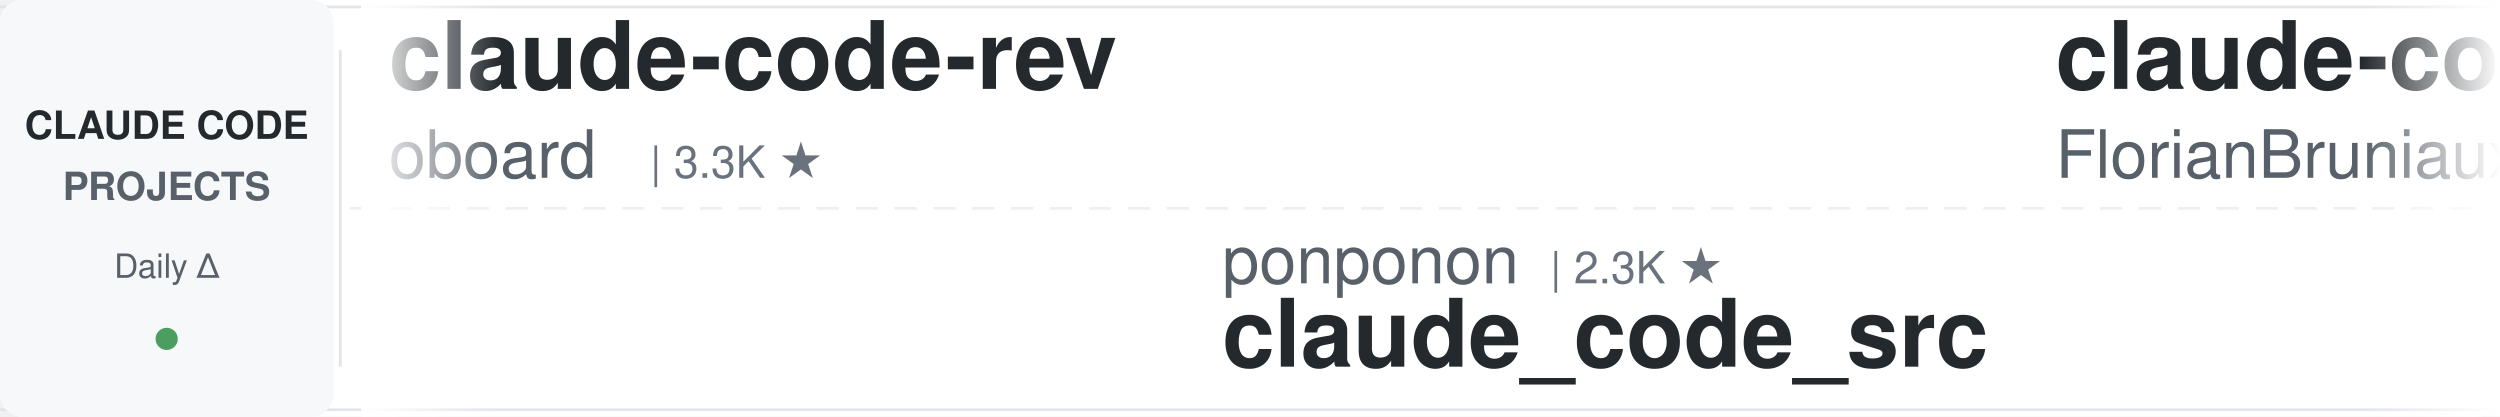
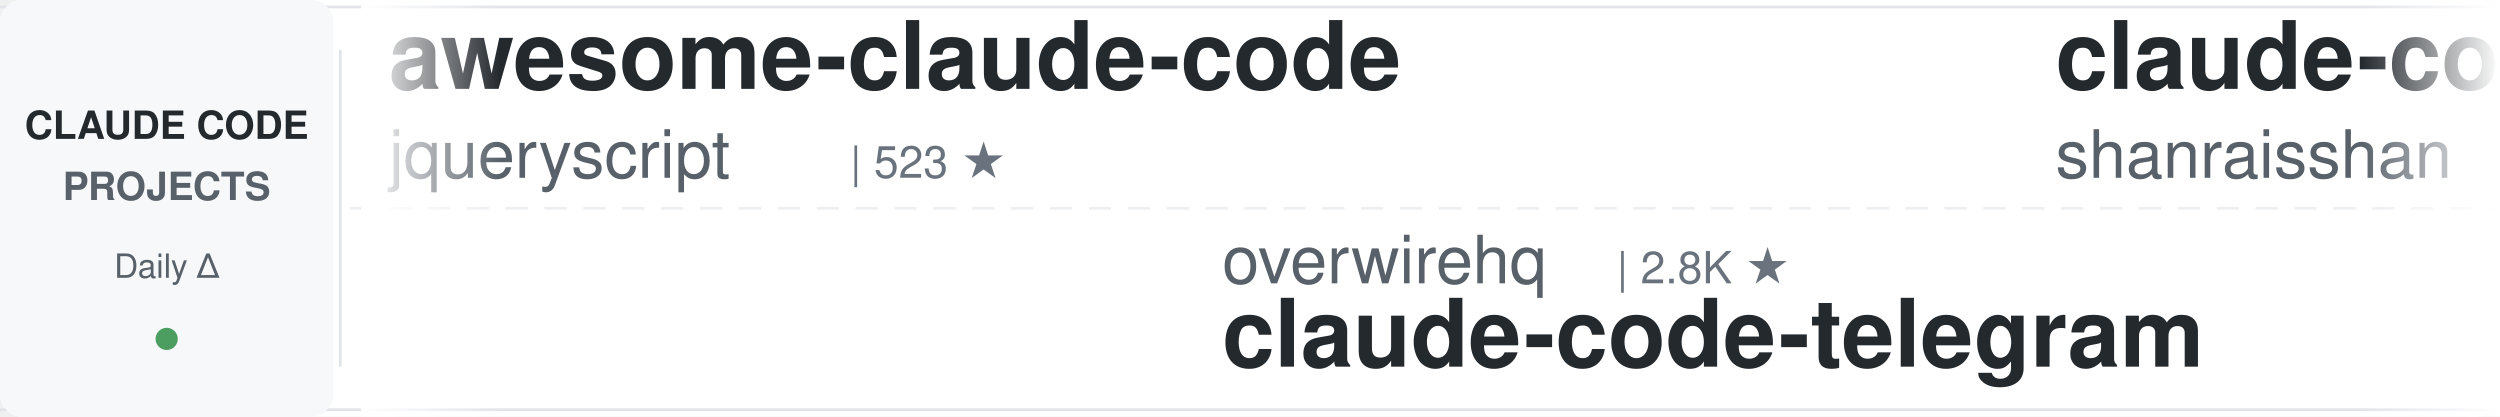
<svg xmlns="http://www.w3.org/2000/svg" width="900" height="150">
  <defs>
    <linearGradient id="leftFade" x1="0%" y1="0%" x2="100%" y2="0%">
      <stop offset="0%" style="stop-color:#ffffff;stop-opacity:1" />
      <stop offset="100%" style="stop-color:#ffffff;stop-opacity:0" />
    </linearGradient>
    <linearGradient id="rightFade" x1="0%" y1="0%" x2="100%" y2="0%">
      <stop offset="0%" style="stop-color:#ffffff;stop-opacity:0" />
      <stop offset="100%" style="stop-color:#ffffff;stop-opacity:1" />
    </linearGradient>
  </defs>
  <rect width="900" height="150" fill="#ffffff" rx="8" />
  <rect x="0" y="2" width="900" height="1" fill="#e1e4e8" />
  <rect x="0" y="147" width="900" height="1" fill="#e1e4e8" />
  <line x1="0" y1="75" x2="900" y2="75" stroke="#e1e4e8" stroke-width="1" stroke-dasharray="8 6" opacity="0.6" />
  <rect x="0" y="0" width="120" height="150" fill="#f6f8fa" rx="8" />
  <text x="60" y="50" font-family="-apple-system, BlinkMacSystemFont, 'Segoe UI', Helvetica, Arial, sans-serif" font-size="14" font-weight="600" fill="#24292e" text-anchor="middle">CLAUDE CODE</text>
  <text x="60" y="72" font-family="-apple-system, BlinkMacSystemFont, 'Segoe UI', Helvetica, Arial, sans-serif" font-size="14" font-weight="600" fill="#586069" text-anchor="middle">PROJECTS</text>
  <text x="60" y="100" font-family="-apple-system, BlinkMacSystemFont, 'Segoe UI', Helvetica, Arial, sans-serif" font-size="12" font-weight="500" fill="#586069" text-anchor="middle">Daily Δ</text>
  <circle cx="60" cy="122" r="4" fill="#22863a" opacity="0.8" />
  <rect x="122" y="18" width="1" height="114" fill="#e1e4e8" />
  <clipPath id="tickerClip">
    <rect x="130" y="0" width="770" height="150" />
  </clipPath>
  <g clip-path="url(#tickerClip)">
    <g id="tickerItems">
      <animateTransform attributeName="transform" attributeType="XML" type="translate" from="0 0" to="-3000 0" dur="54s" repeatCount="indefinite" />
      <g transform="translate(0, 0)">
-         <text x="140" y="32" font-family="-apple-system, BlinkMacSystemFont, 'Segoe UI', Helvetica, Arial, sans-serif" font-size="34" font-weight="600" fill="#24292e">claude-code-rev</text>
-         <text x="140" y="64" font-family="-apple-system, BlinkMacSystemFont, 'Segoe UI', Helvetica, Arial, sans-serif" font-size="24" font-weight="400" fill="#586069">oboard</text>
-         <text x="234" y="64" font-family="-apple-system, BlinkMacSystemFont, 'Segoe UI', Helvetica, Arial, sans-serif" font-size="16" font-weight="500" fill="#6a737d">| 3.3K ★</text>
+         <text x="140" y="32" font-family="-apple-system, BlinkMacSystemFont, 'Segoe UI', Helvetica, Arial, sans-serif" font-size="34" font-weight="600" fill="#24292e">awesome-claude-code</text>
+         <text x="140" y="64" font-family="-apple-system, BlinkMacSystemFont, 'Segoe UI', Helvetica, Arial, sans-serif" font-size="24" font-weight="400" fill="#586069">jqueryscript</text>
+         <text x="306" y="64" font-family="-apple-system, BlinkMacSystemFont, 'Segoe UI', Helvetica, Arial, sans-serif" font-size="16" font-weight="500" fill="#6a737d">| 523 ★</text>
      </g>
      <g transform="translate(300, 0)">
-         <text x="140" y="102" font-family="-apple-system, BlinkMacSystemFont, 'Segoe UI', Helvetica, Arial, sans-serif" font-size="24" font-weight="400" fill="#586069">ponponon</text>
-         <text x="258" y="102" font-family="-apple-system, BlinkMacSystemFont, 'Segoe UI', Helvetica, Arial, sans-serif" font-size="16" font-weight="500" fill="#6a737d">| 2.3K ★</text>
-         <text x="140" y="132" font-family="-apple-system, BlinkMacSystemFont, 'Segoe UI', Helvetica, Arial, sans-serif" font-size="34" font-weight="600" fill="#24292e">claude_code_src</text>
-       </g>
-       <g transform="translate(600, 0)">
-         <text x="140" y="32" font-family="-apple-system, BlinkMacSystemFont, 'Segoe UI', Helvetica, Arial, sans-serif" font-size="34" font-weight="600" fill="#24292e">claude-code-ultimate-gui...</text>
-         <text x="140" y="64" font-family="-apple-system, BlinkMacSystemFont, 'Segoe UI', Helvetica, Arial, sans-serif" font-size="24" font-weight="400" fill="#586069">FlorianBruniaux</text>
-         <text x="342" y="64" font-family="-apple-system, BlinkMacSystemFont, 'Segoe UI', Helvetica, Arial, sans-serif" font-size="16" font-weight="500" fill="#6a737d">| 6.1K ★</text>
-       </g>
-       <g transform="translate(900, 0)">
        <text x="140" y="102" font-family="-apple-system, BlinkMacSystemFont, 'Segoe UI', Helvetica, Arial, sans-serif" font-size="24" font-weight="400" fill="#586069">overwirehq</text>
        <text x="282" y="102" font-family="-apple-system, BlinkMacSystemFont, 'Segoe UI', Helvetica, Arial, sans-serif" font-size="16" font-weight="500" fill="#6a737d">| 2.8K ★</text>
        <text x="140" y="132" font-family="-apple-system, BlinkMacSystemFont, 'Segoe UI', Helvetica, Arial, sans-serif" font-size="34" font-weight="600" fill="#24292e">claude-code-telegram</text>
      </g>
+       <g transform="translate(600, 0)">
+         <text x="140" y="32" font-family="-apple-system, BlinkMacSystemFont, 'Segoe UI', Helvetica, Arial, sans-serif" font-size="34" font-weight="600" fill="#24292e">claude-code-best-practic...</text>
+         <text x="140" y="64" font-family="-apple-system, BlinkMacSystemFont, 'Segoe UI', Helvetica, Arial, sans-serif" font-size="24" font-weight="400" fill="#586069">shanraisshan</text>
+         <text x="306" y="64" font-family="-apple-system, BlinkMacSystemFont, 'Segoe UI', Helvetica, Arial, sans-serif" font-size="16" font-weight="500" fill="#6a737d">| 67.0K ★</text>
+       </g>
+       <g transform="translate(900, 0)">
+         <text x="140" y="102" font-family="-apple-system, BlinkMacSystemFont, 'Segoe UI', Helvetica, Arial, sans-serif" font-size="24" font-weight="400" fill="#586069">Cranot</text>
+         <text x="234" y="102" font-family="-apple-system, BlinkMacSystemFont, 'Segoe UI', Helvetica, Arial, sans-serif" font-size="16" font-weight="500" fill="#6a737d">| 2.9K ★</text>
+         <text x="140" y="132" font-family="-apple-system, BlinkMacSystemFont, 'Segoe UI', Helvetica, Arial, sans-serif" font-size="34" font-weight="600" fill="#24292e">claude-code-guide</text>
+       </g>
      <g transform="translate(1200, 0)">
-         <text x="140" y="32" font-family="-apple-system, BlinkMacSystemFont, 'Segoe UI', Helvetica, Arial, sans-serif" font-size="34" font-weight="600" fill="#24292e">ralph-claude-code</text>
-         <text x="140" y="64" font-family="-apple-system, BlinkMacSystemFont, 'Segoe UI', Helvetica, Arial, sans-serif" font-size="24" font-weight="400" fill="#586069">frankbria</text>
-         <text x="270" y="64" font-family="-apple-system, BlinkMacSystemFont, 'Segoe UI', Helvetica, Arial, sans-serif" font-size="16" font-weight="500" fill="#6a737d">| 9.6K ★</text>
+         <text x="140" y="32" font-family="-apple-system, BlinkMacSystemFont, 'Segoe UI', Helvetica, Arial, sans-serif" font-size="34" font-weight="600" fill="#24292e">claude-code-my-workflow</text>
+         <text x="140" y="64" font-family="-apple-system, BlinkMacSystemFont, 'Segoe UI', Helvetica, Arial, sans-serif" font-size="24" font-weight="400" fill="#586069">pedrohcgs</text>
+         <text x="270" y="64" font-family="-apple-system, BlinkMacSystemFont, 'Segoe UI', Helvetica, Arial, sans-serif" font-size="16" font-weight="500" fill="#6a737d">| 1.6K ★</text>
      </g>
      <g transform="translate(1500, 0)">
-         <text x="140" y="102" font-family="-apple-system, BlinkMacSystemFont, 'Segoe UI', Helvetica, Arial, sans-serif" font-size="24" font-weight="400" fill="#586069">diet103</text>
-         <text x="246" y="102" font-family="-apple-system, BlinkMacSystemFont, 'Segoe UI', Helvetica, Arial, sans-serif" font-size="16" font-weight="500" fill="#6a737d">| 10.0K ★</text>
-         <text x="140" y="132" font-family="-apple-system, BlinkMacSystemFont, 'Segoe UI', Helvetica, Arial, sans-serif" font-size="34" font-weight="600" fill="#24292e">claude-code-infrastructu...</text>
+         <text x="140" y="102" font-family="-apple-system, BlinkMacSystemFont, 'Segoe UI', Helvetica, Arial, sans-serif" font-size="24" font-weight="400" fill="#586069">kodu-ai</text>
+         <text x="246" y="102" font-family="-apple-system, BlinkMacSystemFont, 'Segoe UI', Helvetica, Arial, sans-serif" font-size="16" font-weight="500" fill="#6a737d">| 5.2K ★</text>
+         <text x="140" y="132" font-family="-apple-system, BlinkMacSystemFont, 'Segoe UI', Helvetica, Arial, sans-serif" font-size="34" font-weight="600" fill="#24292e">claude-coder</text>
      </g>
      <g transform="translate(1800, 0)">
-         <text x="140" y="32" font-family="-apple-system, BlinkMacSystemFont, 'Segoe UI', Helvetica, Arial, sans-serif" font-size="34" font-weight="600" fill="#24292e">claude-code-base-action</text>
-         <text x="140" y="64" font-family="-apple-system, BlinkMacSystemFont, 'Segoe UI', Helvetica, Arial, sans-serif" font-size="24" font-weight="400" fill="#586069">anthropics</text>
-         <text x="282" y="64" font-family="-apple-system, BlinkMacSystemFont, 'Segoe UI', Helvetica, Arial, sans-serif" font-size="16" font-weight="500" fill="#6a737d">| 995 ★</text>
+         <text x="140" y="32" font-family="-apple-system, BlinkMacSystemFont, 'Segoe UI', Helvetica, Arial, sans-serif" font-size="34" font-weight="600" fill="#24292e">Claude-Code-Game-Studios</text>
+         <text x="140" y="64" font-family="-apple-system, BlinkMacSystemFont, 'Segoe UI', Helvetica, Arial, sans-serif" font-size="24" font-weight="400" fill="#586069">Donchitos</text>
+         <text x="270" y="64" font-family="-apple-system, BlinkMacSystemFont, 'Segoe UI', Helvetica, Arial, sans-serif" font-size="16" font-weight="500" fill="#6a737d">| 25.7K ★</text>
      </g>
      <g transform="translate(2100, 0)">
-         <text x="140" y="102" font-family="-apple-system, BlinkMacSystemFont, 'Segoe UI', Helvetica, Arial, sans-serif" font-size="24" font-weight="400" fill="#586069">LING71671</text>
-         <text x="270" y="102" font-family="-apple-system, BlinkMacSystemFont, 'Segoe UI', Helvetica, Arial, sans-serif" font-size="16" font-weight="500" fill="#6a737d">| 962 ★</text>
-         <text x="140" y="132" font-family="-apple-system, BlinkMacSystemFont, 'Segoe UI', Helvetica, Arial, sans-serif" font-size="34" font-weight="600" fill="#24292e">Open-ClaudeCode</text>
+         <text x="140" y="102" font-family="-apple-system, BlinkMacSystemFont, 'Segoe UI', Helvetica, Arial, sans-serif" font-size="24" font-weight="400" fill="#586069">feiskyer</text>
+         <text x="258" y="102" font-family="-apple-system, BlinkMacSystemFont, 'Segoe UI', Helvetica, Arial, sans-serif" font-size="16" font-weight="500" fill="#6a737d">| 1.7K ★</text>
+         <text x="140" y="132" font-family="-apple-system, BlinkMacSystemFont, 'Segoe UI', Helvetica, Arial, sans-serif" font-size="34" font-weight="600" fill="#24292e">claude-code-settings</text>
      </g>
      <g transform="translate(2400, 0)">
-         <text x="140" y="32" font-family="-apple-system, BlinkMacSystemFont, 'Segoe UI', Helvetica, Arial, sans-serif" font-size="34" font-weight="600" fill="#24292e">claude-code-local</text>
-         <text x="140" y="64" font-family="-apple-system, BlinkMacSystemFont, 'Segoe UI', Helvetica, Arial, sans-serif" font-size="24" font-weight="400" fill="#586069">nicedreamzapp</text>
-         <text x="318" y="64" font-family="-apple-system, BlinkMacSystemFont, 'Segoe UI', Helvetica, Arial, sans-serif" font-size="16" font-weight="500" fill="#6a737d">| 3.3K ★</text>
+         <text x="140" y="32" font-family="-apple-system, BlinkMacSystemFont, 'Segoe UI', Helvetica, Arial, sans-serif" font-size="34" font-weight="600" fill="#24292e">claude-code-spec-workflo...</text>
+         <text x="140" y="64" font-family="-apple-system, BlinkMacSystemFont, 'Segoe UI', Helvetica, Arial, sans-serif" font-size="24" font-weight="400" fill="#586069">Pimzino</text>
+         <text x="246" y="64" font-family="-apple-system, BlinkMacSystemFont, 'Segoe UI', Helvetica, Arial, sans-serif" font-size="16" font-weight="500" fill="#6a737d">| 3.9K ★</text>
      </g>
      <g transform="translate(2700, 0)">
-         <text x="140" y="102" font-family="-apple-system, BlinkMacSystemFont, 'Segoe UI', Helvetica, Arial, sans-serif" font-size="24" font-weight="400" fill="#586069">Donchitos</text>
-         <text x="270" y="102" font-family="-apple-system, BlinkMacSystemFont, 'Segoe UI', Helvetica, Arial, sans-serif" font-size="16" font-weight="500" fill="#6a737d">| 25.7K ★</text>
-         <text x="140" y="132" font-family="-apple-system, BlinkMacSystemFont, 'Segoe UI', Helvetica, Arial, sans-serif" font-size="34" font-weight="600" fill="#24292e">Claude-Code-Game-Studios</text>
+         <text x="140" y="102" font-family="-apple-system, BlinkMacSystemFont, 'Segoe UI', Helvetica, Arial, sans-serif" font-size="24" font-weight="400" fill="#586069">zebbern</text>
+         <text x="246" y="102" font-family="-apple-system, BlinkMacSystemFont, 'Segoe UI', Helvetica, Arial, sans-serif" font-size="16" font-weight="500" fill="#6a737d">| 4.6K ★</text>
+         <text x="140" y="132" font-family="-apple-system, BlinkMacSystemFont, 'Segoe UI', Helvetica, Arial, sans-serif" font-size="34" font-weight="600" fill="#24292e">claude-code-guide</text>
      </g>
      <g transform="translate(3000, 0)">
-         <text x="140" y="32" font-family="-apple-system, BlinkMacSystemFont, 'Segoe UI', Helvetica, Arial, sans-serif" font-size="34" font-weight="600" fill="#24292e">claude-code-rev</text>
-         <text x="140" y="64" font-family="-apple-system, BlinkMacSystemFont, 'Segoe UI', Helvetica, Arial, sans-serif" font-size="24" font-weight="400" fill="#586069">oboard</text>
-         <text x="234" y="64" font-family="-apple-system, BlinkMacSystemFont, 'Segoe UI', Helvetica, Arial, sans-serif" font-size="16" font-weight="500" fill="#6a737d">| 3.3K ★</text>
+         <text x="140" y="32" font-family="-apple-system, BlinkMacSystemFont, 'Segoe UI', Helvetica, Arial, sans-serif" font-size="34" font-weight="600" fill="#24292e">awesome-claude-code</text>
+         <text x="140" y="64" font-family="-apple-system, BlinkMacSystemFont, 'Segoe UI', Helvetica, Arial, sans-serif" font-size="24" font-weight="400" fill="#586069">jqueryscript</text>
+         <text x="306" y="64" font-family="-apple-system, BlinkMacSystemFont, 'Segoe UI', Helvetica, Arial, sans-serif" font-size="16" font-weight="500" fill="#6a737d">| 523 ★</text>
      </g>
      <g transform="translate(3300, 0)">
-         <text x="140" y="102" font-family="-apple-system, BlinkMacSystemFont, 'Segoe UI', Helvetica, Arial, sans-serif" font-size="24" font-weight="400" fill="#586069">ponponon</text>
-         <text x="258" y="102" font-family="-apple-system, BlinkMacSystemFont, 'Segoe UI', Helvetica, Arial, sans-serif" font-size="16" font-weight="500" fill="#6a737d">| 2.3K ★</text>
-         <text x="140" y="132" font-family="-apple-system, BlinkMacSystemFont, 'Segoe UI', Helvetica, Arial, sans-serif" font-size="34" font-weight="600" fill="#24292e">claude_code_src</text>
-       </g>
-       <g transform="translate(3600, 0)">
-         <text x="140" y="32" font-family="-apple-system, BlinkMacSystemFont, 'Segoe UI', Helvetica, Arial, sans-serif" font-size="34" font-weight="600" fill="#24292e">claude-code-ultimate-gui...</text>
-         <text x="140" y="64" font-family="-apple-system, BlinkMacSystemFont, 'Segoe UI', Helvetica, Arial, sans-serif" font-size="24" font-weight="400" fill="#586069">FlorianBruniaux</text>
-         <text x="342" y="64" font-family="-apple-system, BlinkMacSystemFont, 'Segoe UI', Helvetica, Arial, sans-serif" font-size="16" font-weight="500" fill="#6a737d">| 6.1K ★</text>
-       </g>
-       <g transform="translate(3900, 0)">
        <text x="140" y="102" font-family="-apple-system, BlinkMacSystemFont, 'Segoe UI', Helvetica, Arial, sans-serif" font-size="24" font-weight="400" fill="#586069">overwirehq</text>
        <text x="282" y="102" font-family="-apple-system, BlinkMacSystemFont, 'Segoe UI', Helvetica, Arial, sans-serif" font-size="16" font-weight="500" fill="#6a737d">| 2.8K ★</text>
        <text x="140" y="132" font-family="-apple-system, BlinkMacSystemFont, 'Segoe UI', Helvetica, Arial, sans-serif" font-size="34" font-weight="600" fill="#24292e">claude-code-telegram</text>
+       </g>
+       <g transform="translate(3600, 0)">
+         <text x="140" y="32" font-family="-apple-system, BlinkMacSystemFont, 'Segoe UI', Helvetica, Arial, sans-serif" font-size="34" font-weight="600" fill="#24292e">claude-code-best-practic...</text>
+         <text x="140" y="64" font-family="-apple-system, BlinkMacSystemFont, 'Segoe UI', Helvetica, Arial, sans-serif" font-size="24" font-weight="400" fill="#586069">shanraisshan</text>
+         <text x="306" y="64" font-family="-apple-system, BlinkMacSystemFont, 'Segoe UI', Helvetica, Arial, sans-serif" font-size="16" font-weight="500" fill="#6a737d">| 67.0K ★</text>
+       </g>
+       <g transform="translate(3900, 0)">
+         <text x="140" y="102" font-family="-apple-system, BlinkMacSystemFont, 'Segoe UI', Helvetica, Arial, sans-serif" font-size="24" font-weight="400" fill="#586069">Cranot</text>
+         <text x="234" y="102" font-family="-apple-system, BlinkMacSystemFont, 'Segoe UI', Helvetica, Arial, sans-serif" font-size="16" font-weight="500" fill="#6a737d">| 2.9K ★</text>
+         <text x="140" y="132" font-family="-apple-system, BlinkMacSystemFont, 'Segoe UI', Helvetica, Arial, sans-serif" font-size="34" font-weight="600" fill="#24292e">claude-code-guide</text>
      </g>
    </g>
  </g>
  <rect x="130" y="0" width="50" height="150" fill="url(#leftFade)" />
  <rect x="850" y="0" width="50" height="150" fill="url(#rightFade)" />
</svg>
